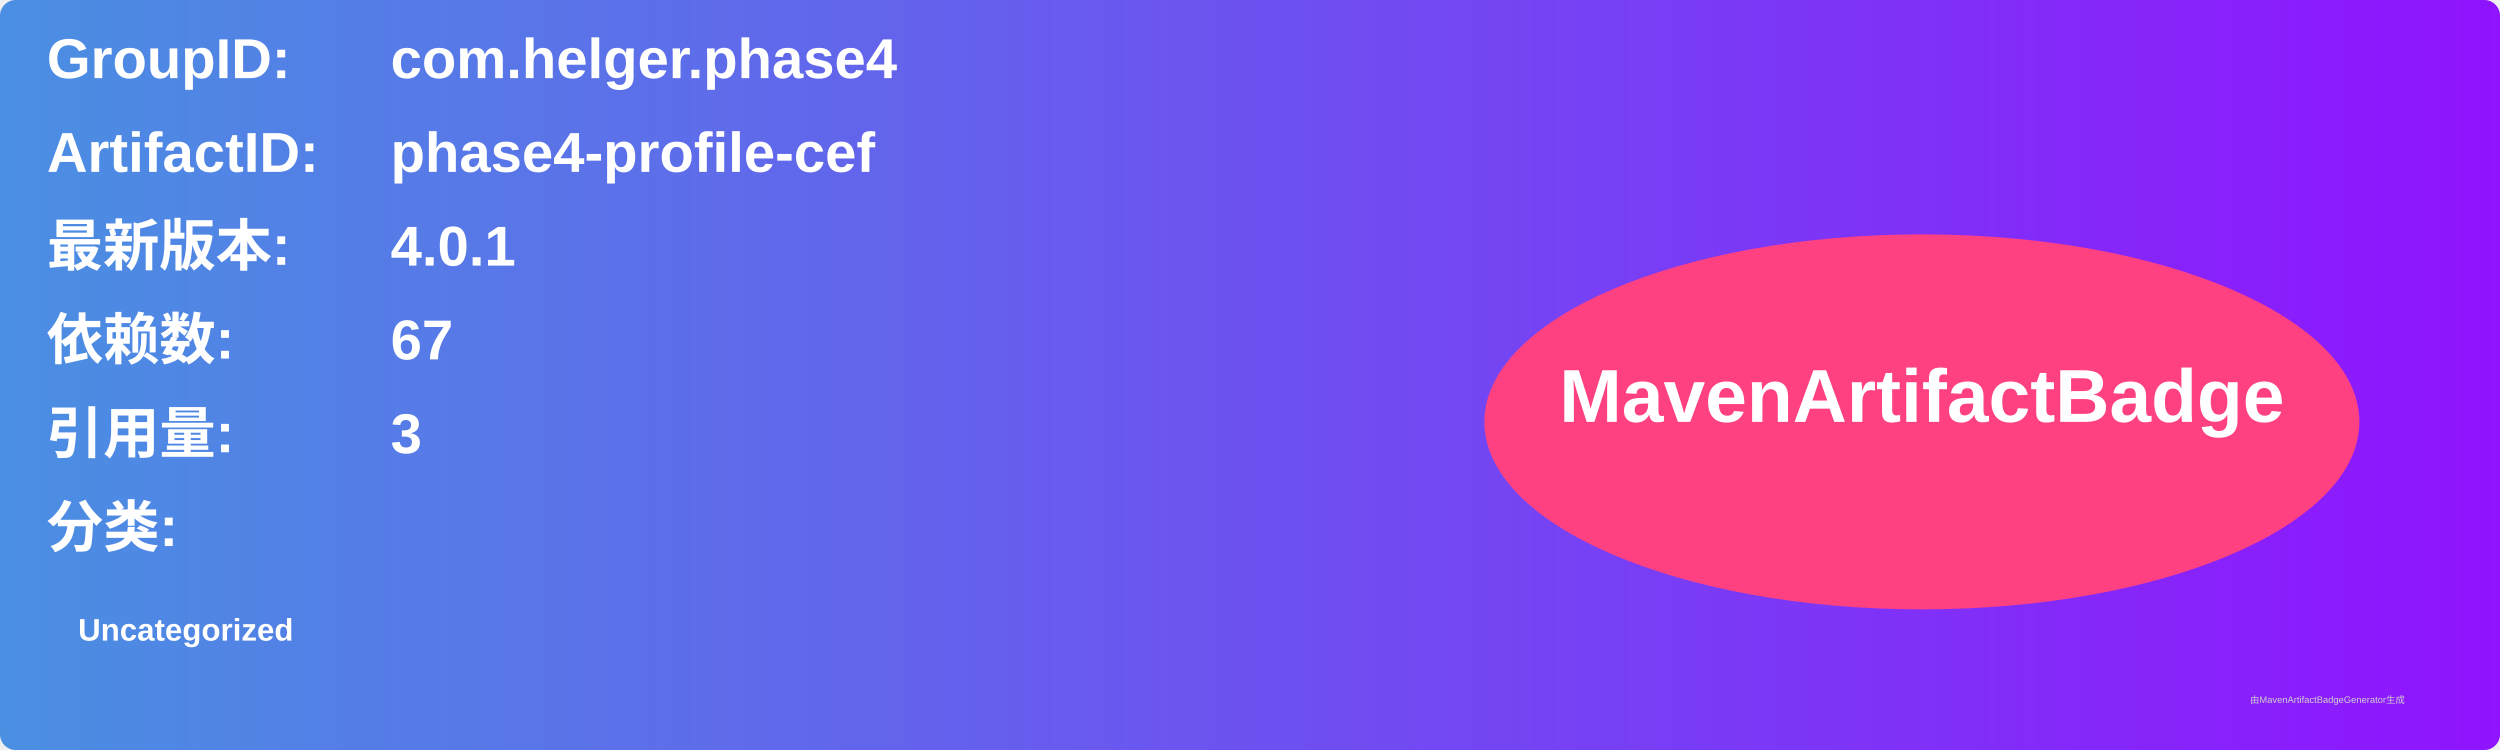
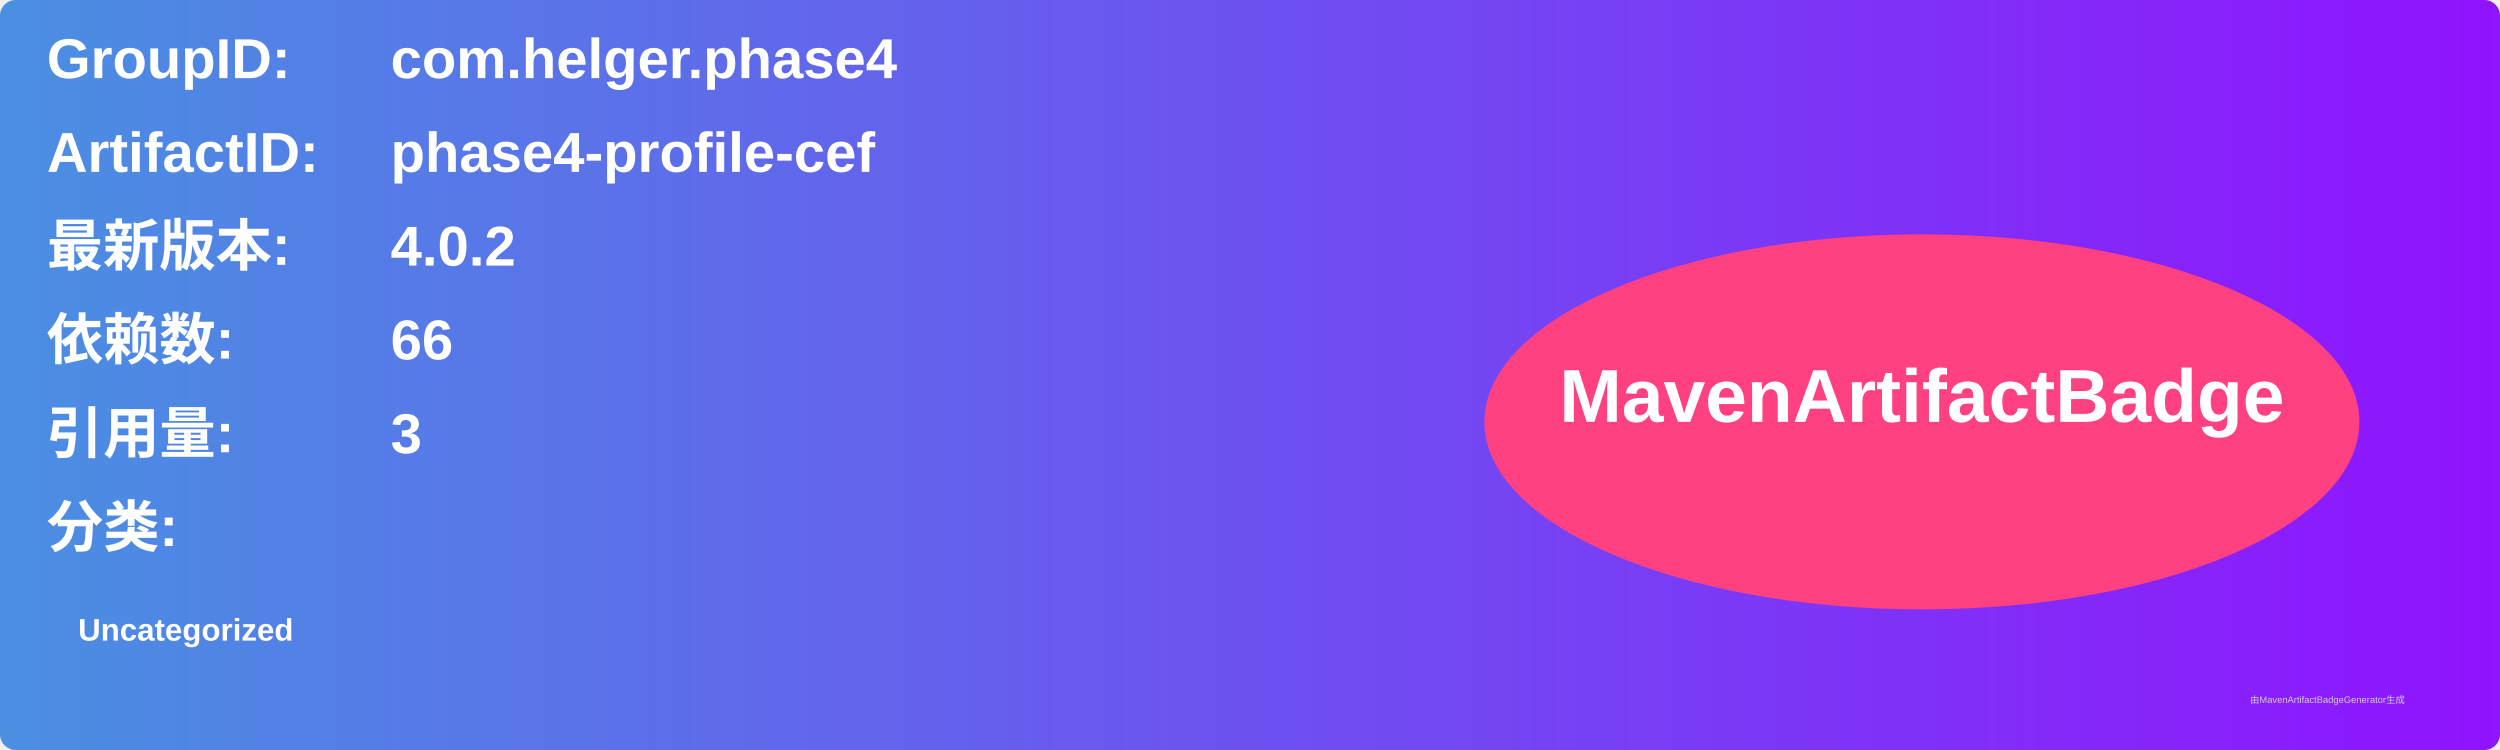
<svg xmlns="http://www.w3.org/2000/svg" width="800" height="240" viewBox="0 0 800 240">
  <linearGradient id="grad" x1="0%" y1="0%" x2="100%" y2="0%">
    <stop offset="0%" stop-color="#4a90e2" />
    <stop offset="100%" stop-color="#9013fe" />
  </linearGradient>
  <rect width="100%" height="100%" rx="5" ry="5" fill="url(#grad)" />
  <g transform="translate(15, 15)">
    <text x="0" y="10" font-family="Arial" font-size="18" fill="white" font-weight="bold" width="260">GroupID:</text>
    <text x="110" y="10" font-family="Arial" font-size="18" fill="white" font-weight="bold" width="460">com.helger.phase4</text>
    <text x="0" y="40" font-family="Arial" font-size="18" fill="white" font-weight="bold" width="260">ArtifactID:</text>
    <text x="110" y="40" font-family="Arial" font-size="18" fill="white" font-weight="bold" width="460">phase4-profile-cef</text>
    <text x="0" y="70" font-family="Arial" font-size="18" fill="white" font-weight="bold">最新版本:</text>
    <text x="110" y="70" font-family="Arial" font-size="18" fill="white" font-weight="bold">
-       <tspan font-weight="bold">4.0.1</tspan>
+       <tspan font-weight="bold">4.0.2</tspan>
    </text>
    <text x="0" y="100" font-family="Arial" font-size="18" fill="white" font-weight="bold">依赖数: </text>
    <text x="110" y="100" font-family="Arial" font-size="18" fill="white">
-       <tspan font-weight="bold">67</tspan>
+       <tspan font-weight="bold">66</tspan>
    </text>
    <text x="0" y="130" font-family="Arial" font-size="18" fill="white" font-weight="bold">引用量: </text>
    <text x="110" y="130" font-family="Arial" font-size="18" fill="white">
      <tspan font-weight="bold">3</tspan>
    </text>
    <text x="0" y="160" font-family="Arial" font-size="18" fill="white" font-weight="bold">分类:</text>
    <text x="10" y="190" font-family="Arial" font-size="10" fill="white">
      <tspan font-weight="bold">Uncategorized</tspan>
    </text>
    <ellipse cx="600" cy="120" rx="140" ry="60" fill="#ff4081" />
    <text x="600" y="120" text-anchor="middle" font-family="Arial" font-size="24" fill="white" font-weight="bold">MavenArtifactBadge</text>
  </g>
  <text x="720" y="225" font-family="Arial" font-size="3" fill="#d0d0d0">由MavenArtifactBadgeGenerator生成</text>
</svg>
